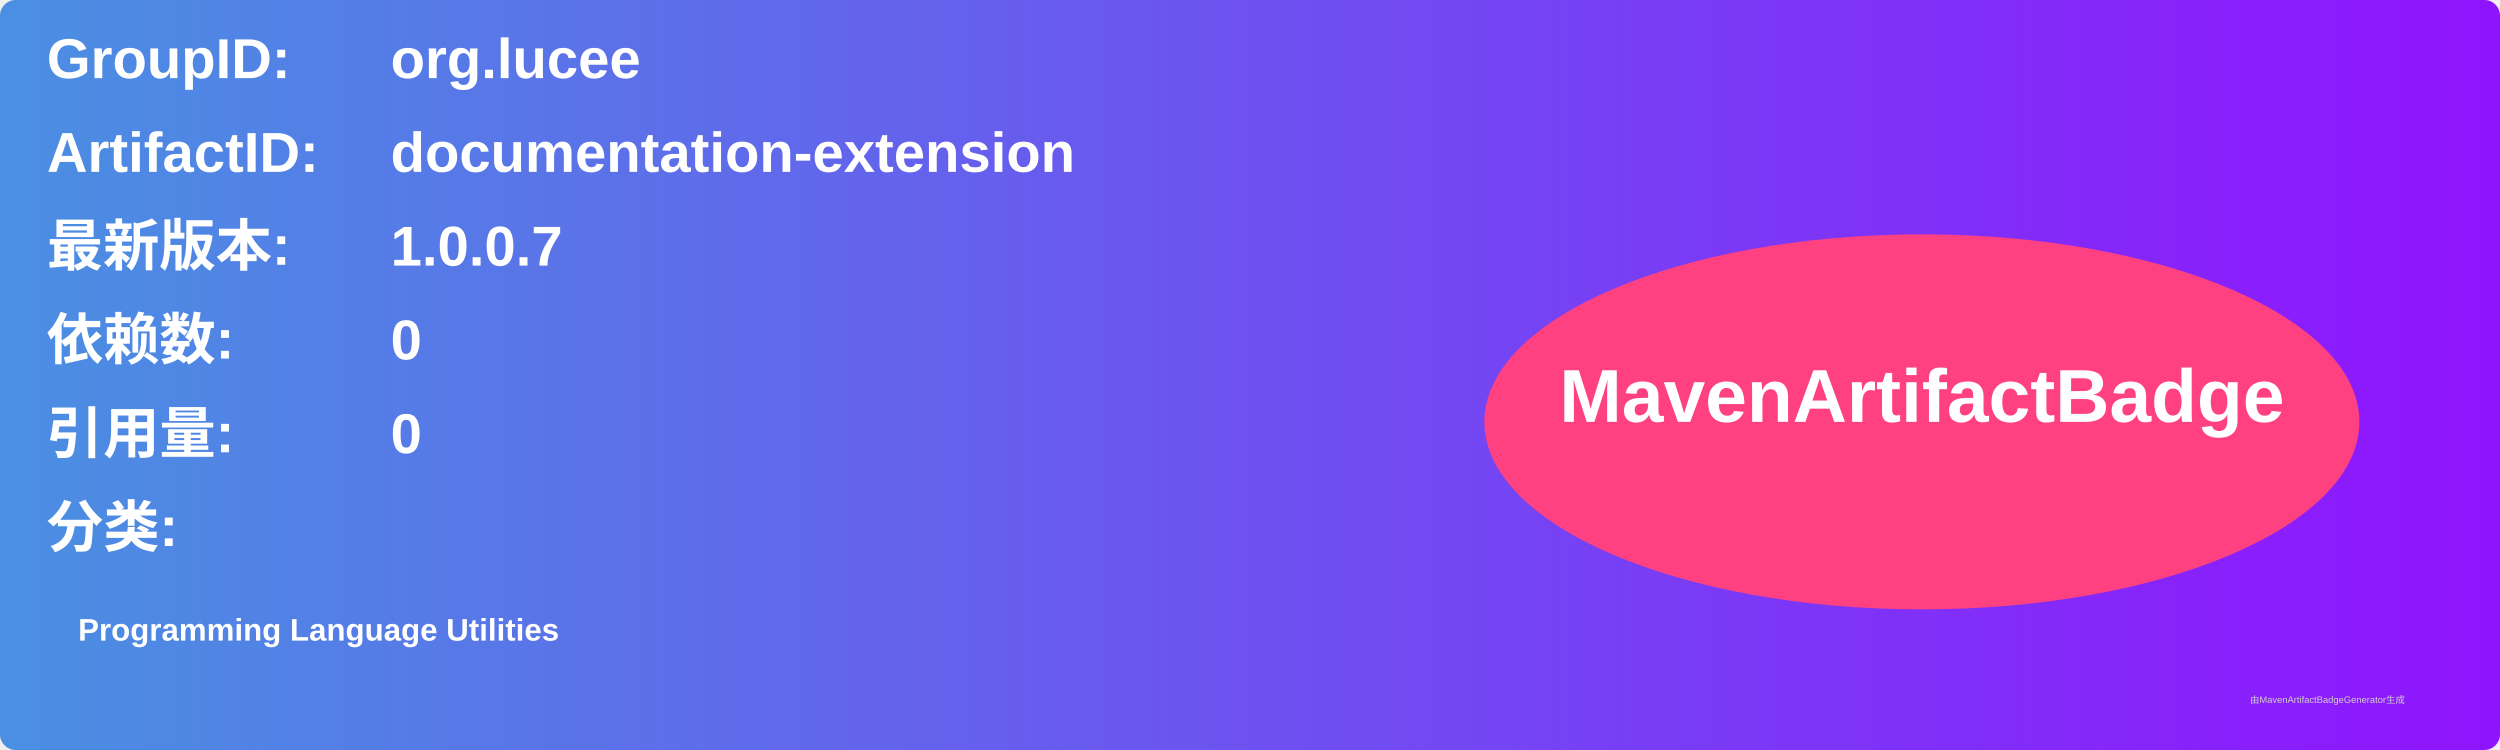
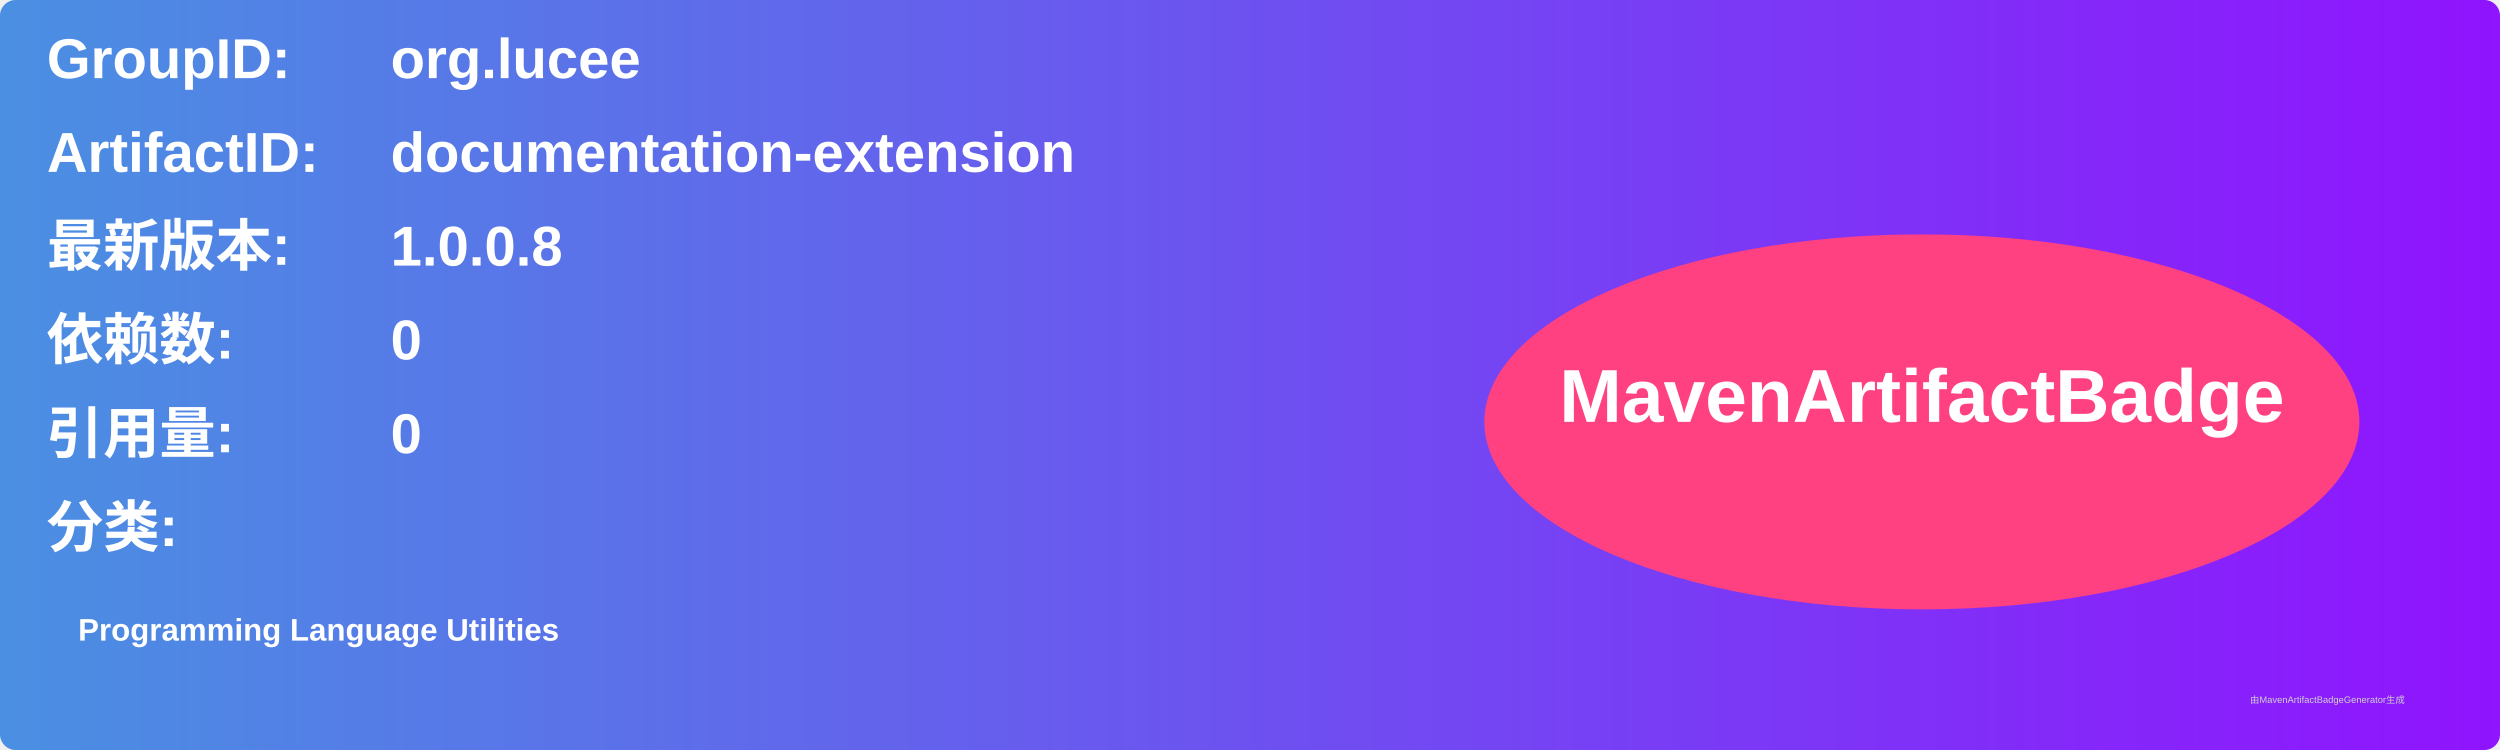
<svg xmlns="http://www.w3.org/2000/svg" width="800" height="240" viewBox="0 0 800 240">
  <linearGradient id="grad" x1="0%" y1="0%" x2="100%" y2="0%">
    <stop offset="0%" stop-color="#4a90e2" />
    <stop offset="100%" stop-color="#9013fe" />
  </linearGradient>
  <rect width="100%" height="100%" rx="5" ry="5" fill="url(#grad)" />
  <g transform="translate(15, 15)">
    <text x="0" y="10" font-family="Arial" font-size="18" fill="white" font-weight="bold" width="260">GroupID:</text>
    <text x="110" y="10" font-family="Arial" font-size="18" fill="white" font-weight="bold" width="460">org.lucee</text>
    <text x="0" y="40" font-family="Arial" font-size="18" fill="white" font-weight="bold" width="260">ArtifactID:</text>
    <text x="110" y="40" font-family="Arial" font-size="18" fill="white" font-weight="bold" width="460">documentation-extension</text>
    <text x="0" y="70" font-family="Arial" font-size="18" fill="white" font-weight="bold">最新版本:</text>
    <text x="110" y="70" font-family="Arial" font-size="18" fill="white" font-weight="bold">
-       <tspan font-weight="bold">1.0.0.7</tspan>
+       <tspan font-weight="bold">1.0.0.8</tspan>
    </text>
    <text x="0" y="100" font-family="Arial" font-size="18" fill="white" font-weight="bold">依赖数: </text>
    <text x="110" y="100" font-family="Arial" font-size="18" fill="white">
      <tspan font-weight="bold">0</tspan>
    </text>
    <text x="0" y="130" font-family="Arial" font-size="18" fill="white" font-weight="bold">引用量: </text>
    <text x="110" y="130" font-family="Arial" font-size="18" fill="white">
      <tspan font-weight="bold">0</tspan>
    </text>
    <text x="0" y="160" font-family="Arial" font-size="18" fill="white" font-weight="bold">分类:</text>
    <text x="10" y="190" font-family="Arial" font-size="10" fill="white">
      <tspan font-weight="bold">Programming Language Utilities</tspan>
    </text>
    <ellipse cx="600" cy="120" rx="140" ry="60" fill="#ff4081" />
    <text x="600" y="120" text-anchor="middle" font-family="Arial" font-size="24" fill="white" font-weight="bold">MavenArtifactBadge</text>
  </g>
  <text x="720" y="225" font-family="Arial" font-size="3" fill="#d0d0d0">由MavenArtifactBadgeGenerator生成</text>
</svg>
